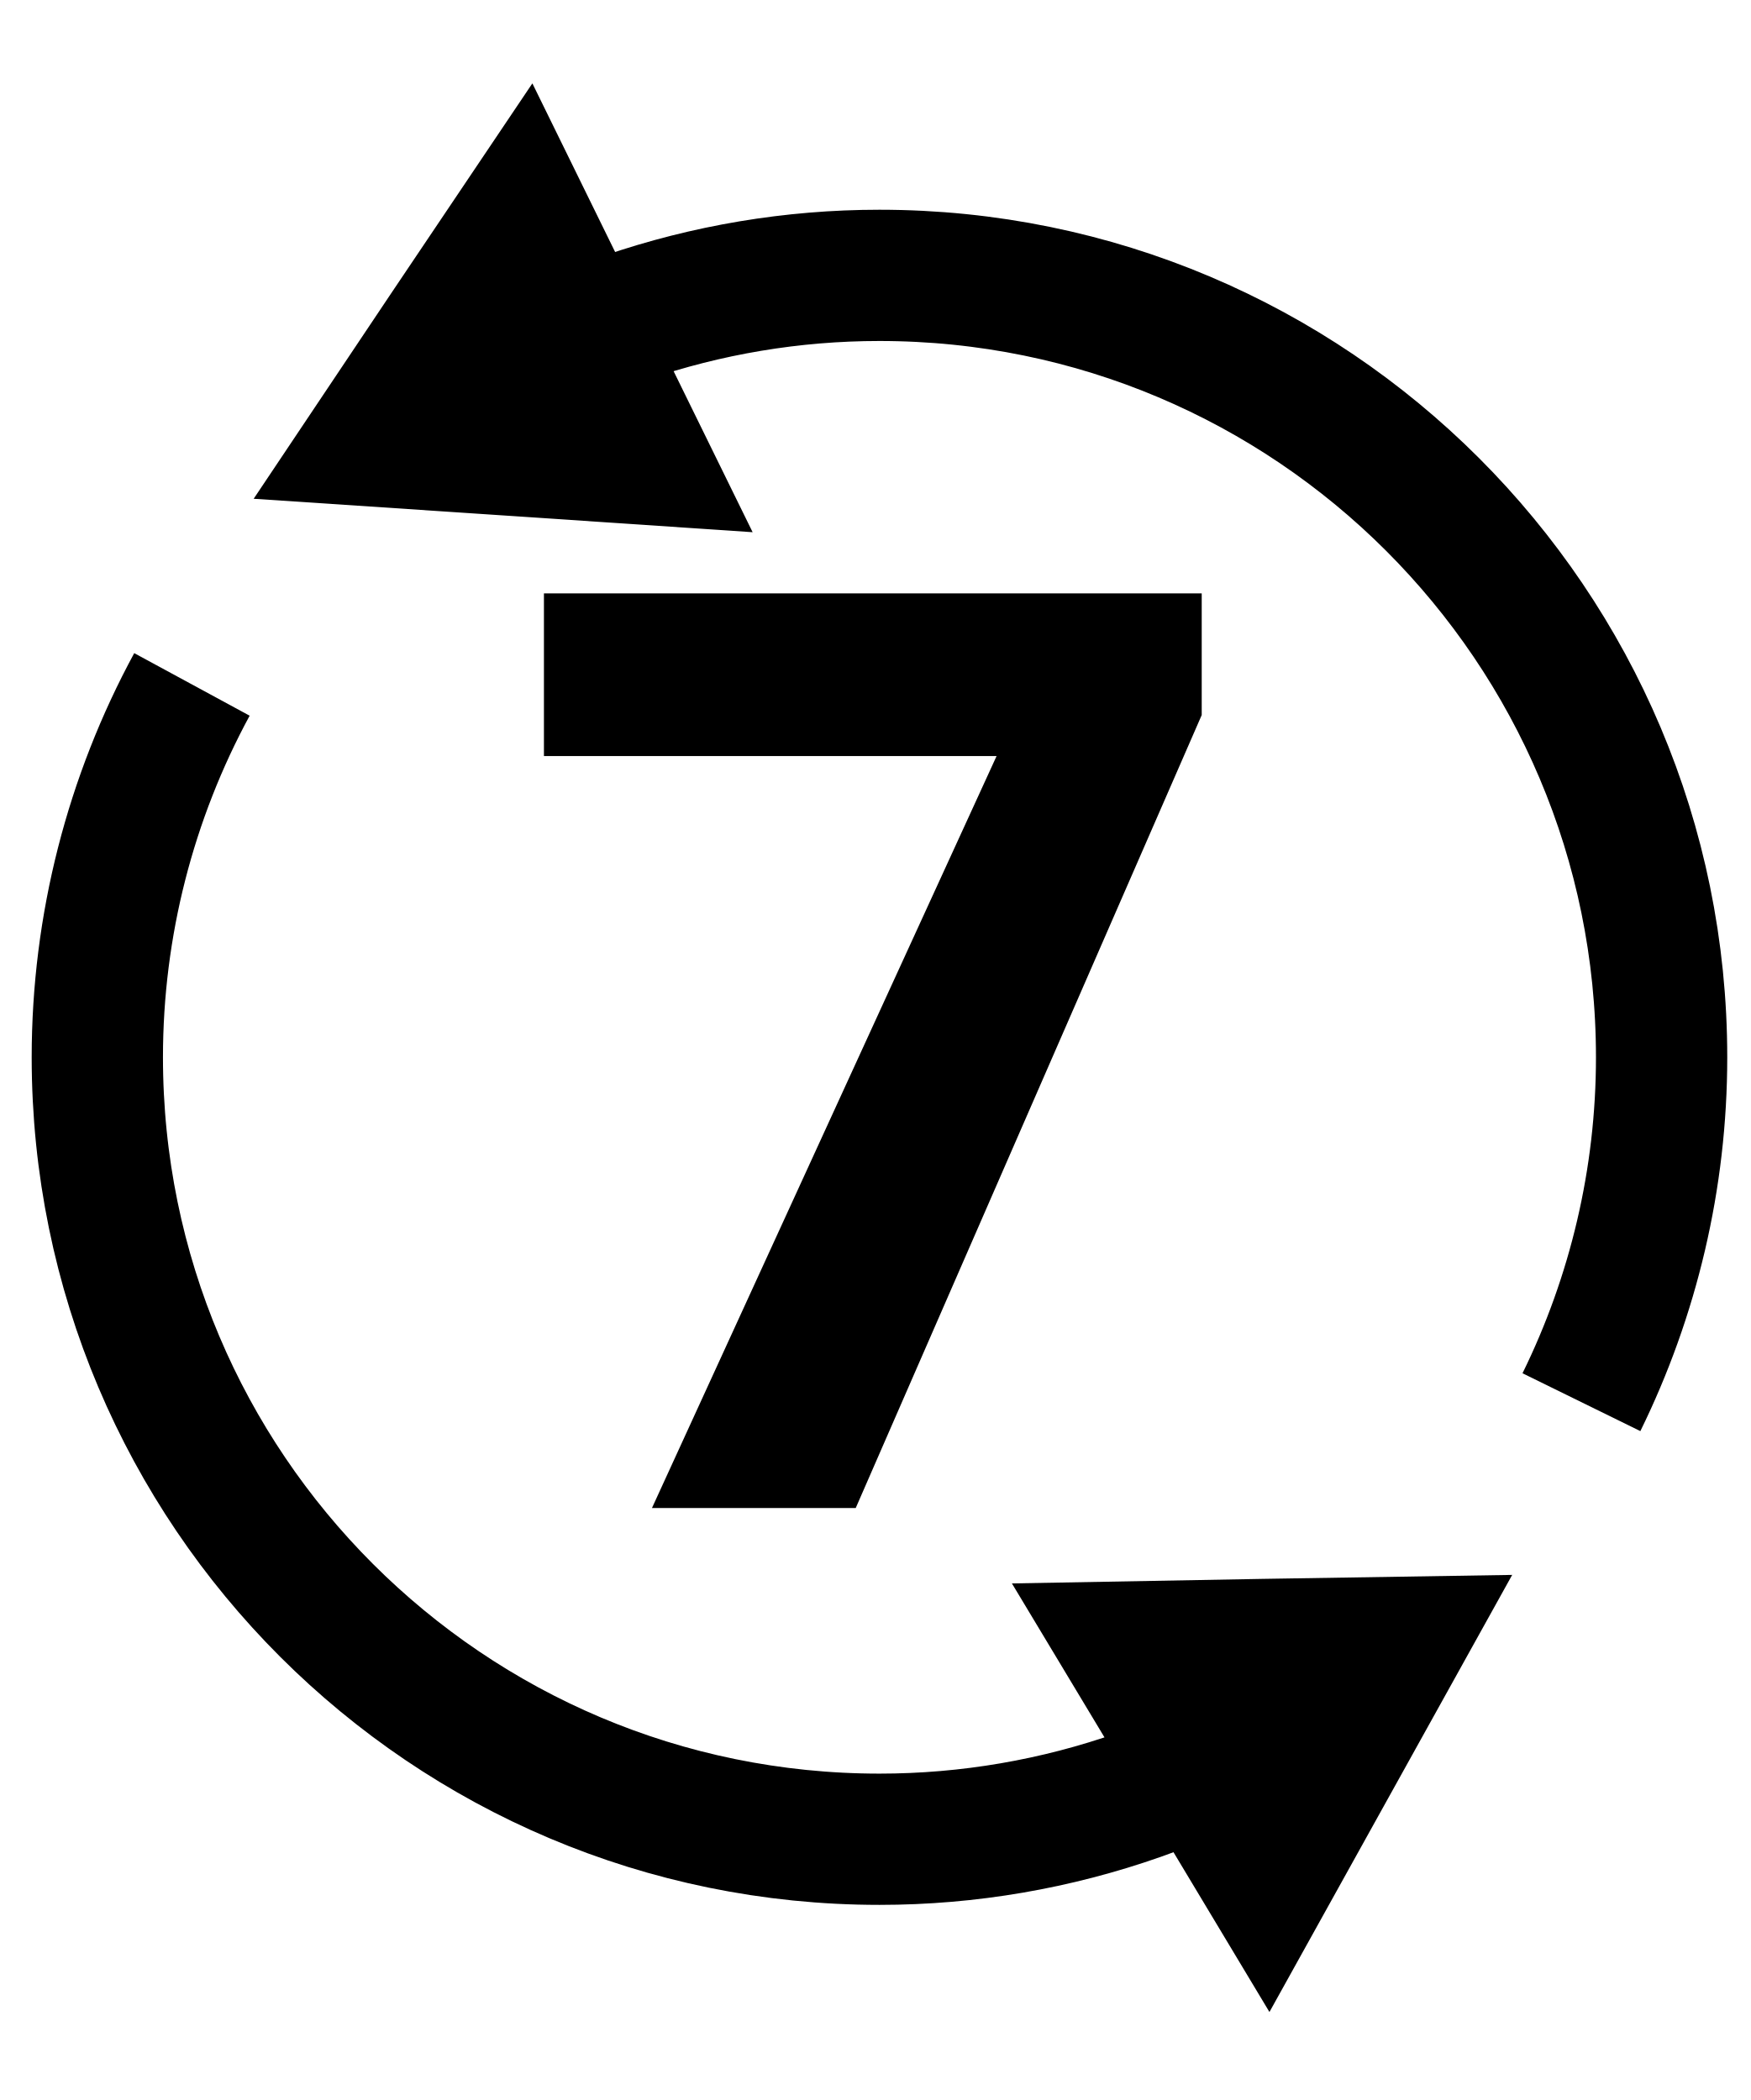
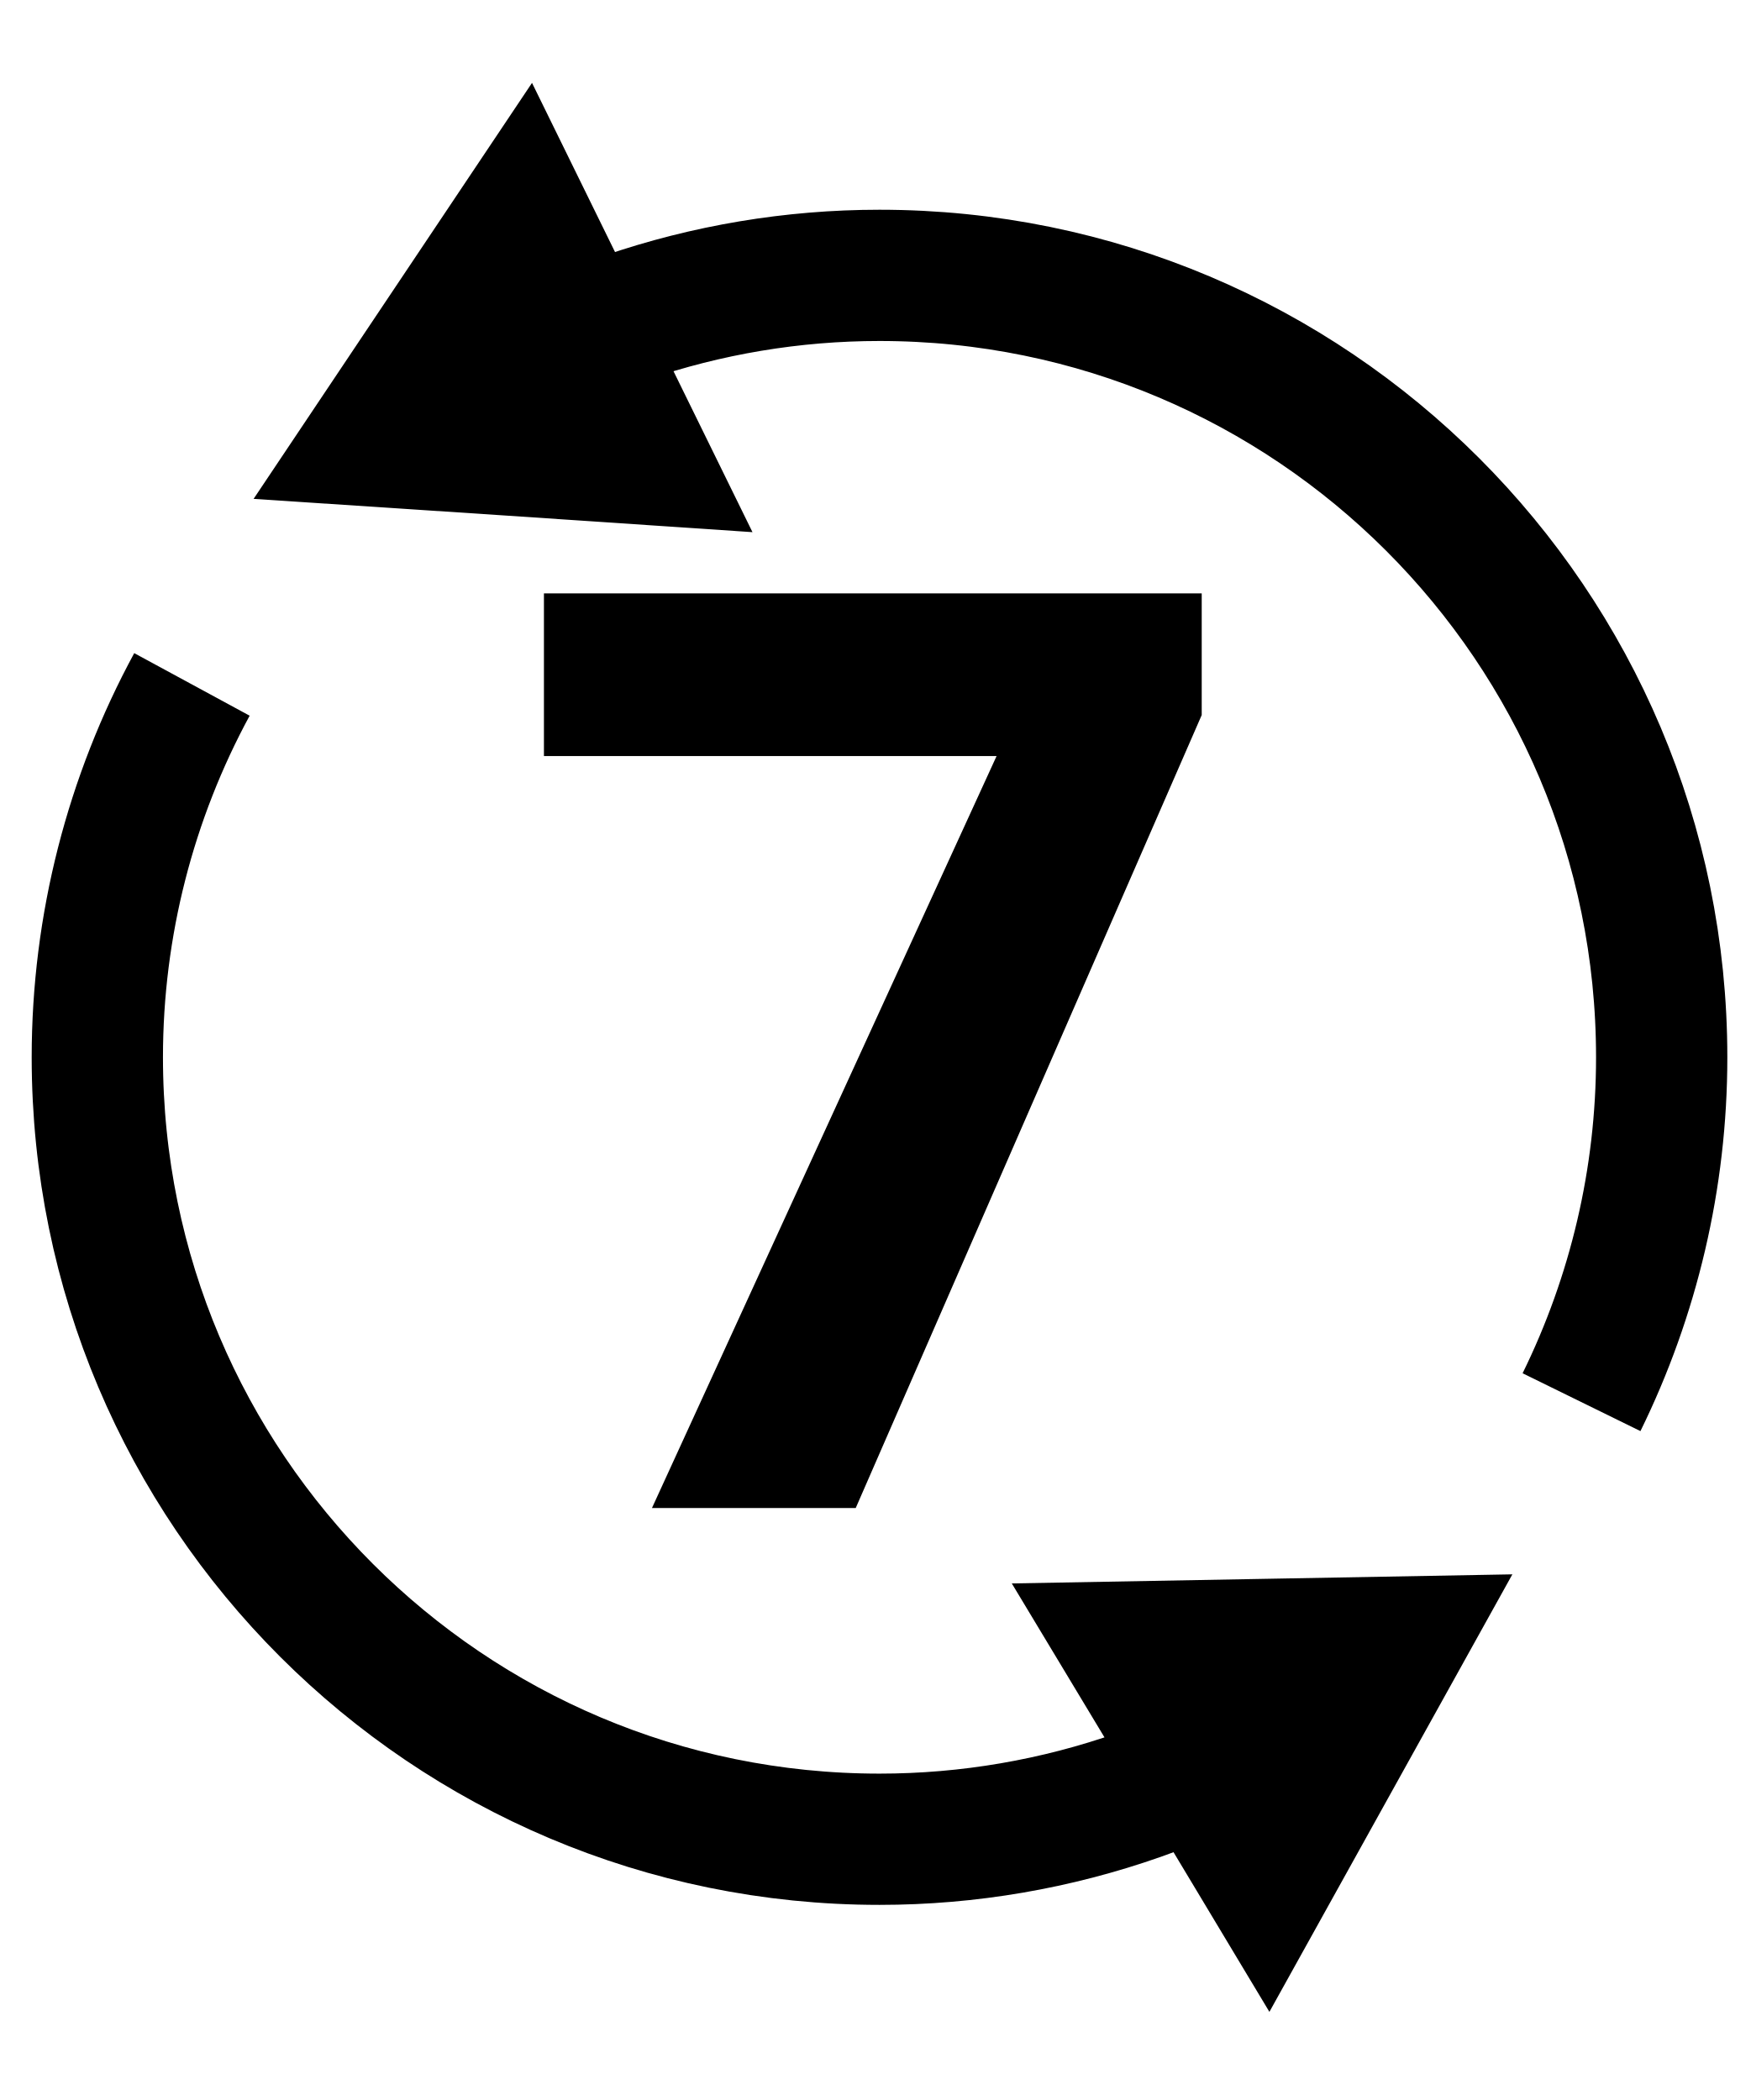
- <svg xmlns="http://www.w3.org/2000/svg" id="svg6" version="1.1" height="48" width="40" viewBox="0 0 20 24">
-   <defs id="defs10" />
-   <text xml:space="preserve" style="font-style:normal;font-weight:normal;font-size:40px;line-height:1.25;font-family:sans-serif;letter-spacing:0px;word-spacing:0px;fill:#000000;fill-opacity:1;stroke:none;" x="5.826" y="17.235" id="text836-5">
-     <tspan id="tspan834-8" x="5.826" y="17.235" style="font-style:normal;font-variant:normal;font-weight:bold;font-stretch:normal;font-size:14.667px;font-family:'Open Sans';-inkscape-font-specification:'Open Sans Bold';fill:#000000;fill-opacity:1;">7</tspan>
+ <svg xmlns="http://www.w3.org/2000/svg" width="40" height="48" version="1.1" viewBox="0 0 20 24">
+   <text x="5.826" y="17.235" fill="#000000" font-family="sans-serif" font-size="40px" letter-spacing="0px" word-spacing="0px" style="line-height:1.25" xml:space="preserve">
+     <tspan x="5.826" y="17.235" fill="#000000" font-family="'Open Sans'" font-size="14.667px" font-weight="bold">7</tspan>
  </text>
-   <g id="g932">
-     <path id="path17" style="fill:none;stroke:#000000;stroke-width:1.5;stroke-miterlimit:3.9;stroke-dasharray:none;stroke-opacity:1" d="M 4.561,5.03 C 6.13,3.809 8.061,3.147 10.048,3.147 c 4.936,10e-8 8.937,4.001 8.937,8.937 v 0 c 0,1.384 -0.321,2.729 -0.916,3.941" />
-     <path id="path853" style="fill:none;stroke:#000000;stroke-width:1.5;stroke-miterlimit:4;stroke-dasharray:none;stroke-opacity:1" d="m 15.647,19.049 c -1.587,1.275 -3.562,1.971 -5.598,1.971 -4.936,0 -8.937,-4.001 -8.937,-8.937 10e-8,-1.508 0.381,-2.97 1.081,-4.261" />
-     <path style="fill:none;stroke:#000000;stroke-width:2;stroke-miterlimit:3.9;stroke-dasharray:none;stroke-opacity:1" id="path1696" d="M 5.602,5.651 5.073,5.947 4.543,6.242 4.552,5.636 4.561,5.03 5.082,5.341 Z" transform="matrix(-1.089376,0.554678,-0.554678,-1.089376,14.32823,7.670178)" />
-     <path style="fill:none;stroke:#000000;stroke-width:2;stroke-miterlimit:3.9;stroke-dasharray:none;stroke-opacity:1" id="path1696-7" d="M 5.602,5.651 5.073,5.947 4.543,6.242 4.552,5.636 4.561,5.03 5.082,5.341 Z" transform="matrix(-1.077474,-0.5774569,0.5774569,-1.077474,16.47271,28.60388)" />
+   <g fill="none" stroke="#000">
+     <path d="m4.561 5.03c1.569-1.221 3.5-1.883 5.488-1.883 4.936 1e-7 8.937 4.001 8.937 8.937 0 1.384-.321 2.729-.916 3.941" stroke-miterlimit="3.9" stroke-width="1.5" />
+     <path d="m15.647 19.049c-1.587 1.275-3.562 1.971-5.598 1.971-4.936 0-8.937-4.001-8.937-8.937 1e-7-1.508.381-2.97 1.081-4.261" stroke-width="1.5" />
+     <path transform="matrix(-1.089376 .554678 -.554678 -1.089376 14.32823 7.670178)" d="m5.602 5.651-.529.296-.529.296.018-1.212.521.311z" stroke-miterlimit="3.9" stroke-width="2" />
+     <path transform="matrix(-1.077474 -.5774569 .5774569 -1.077474 16.47271 28.60388)" d="m5.602 5.651-.529.296-.529.296.018-1.212.521.311z" stroke-miterlimit="3.9" stroke-width="2" />
  </g>
</svg>
